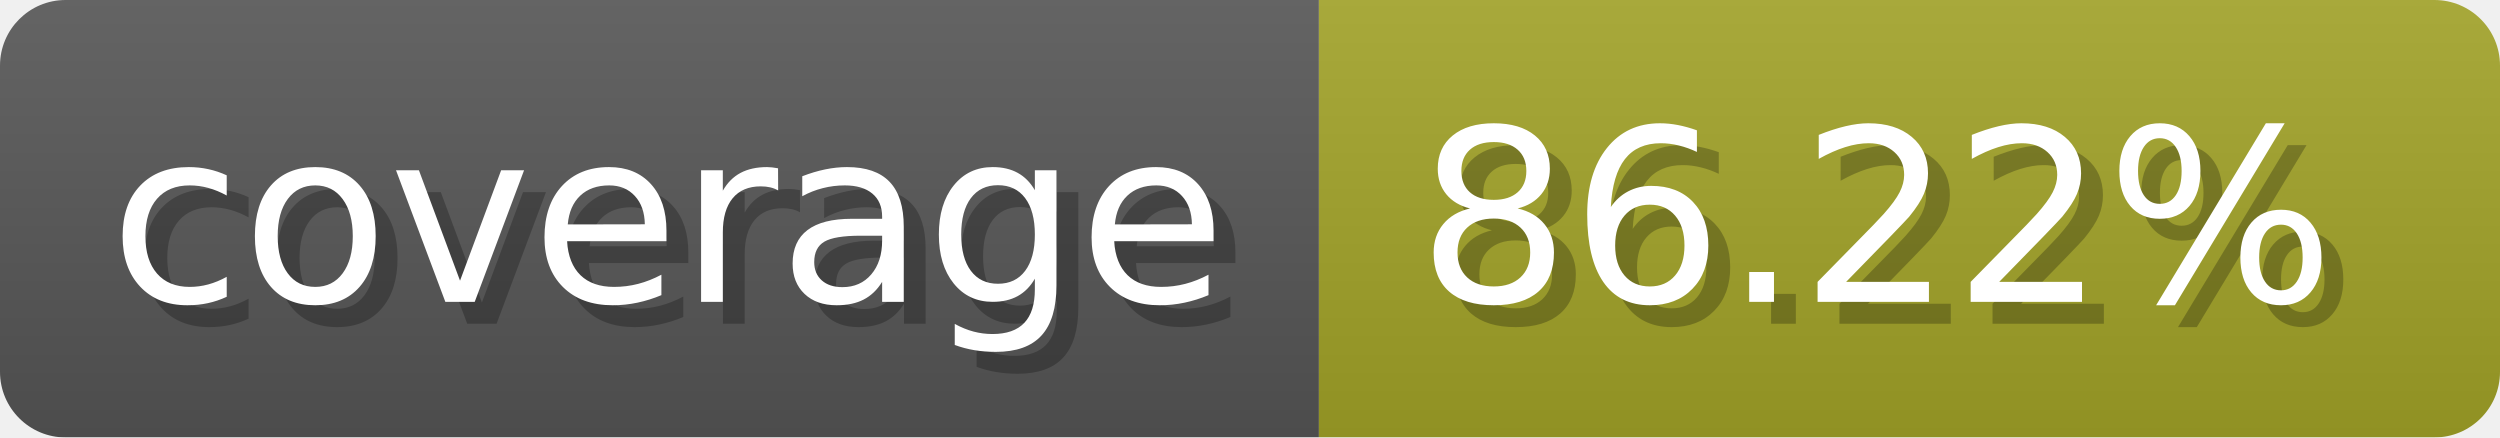
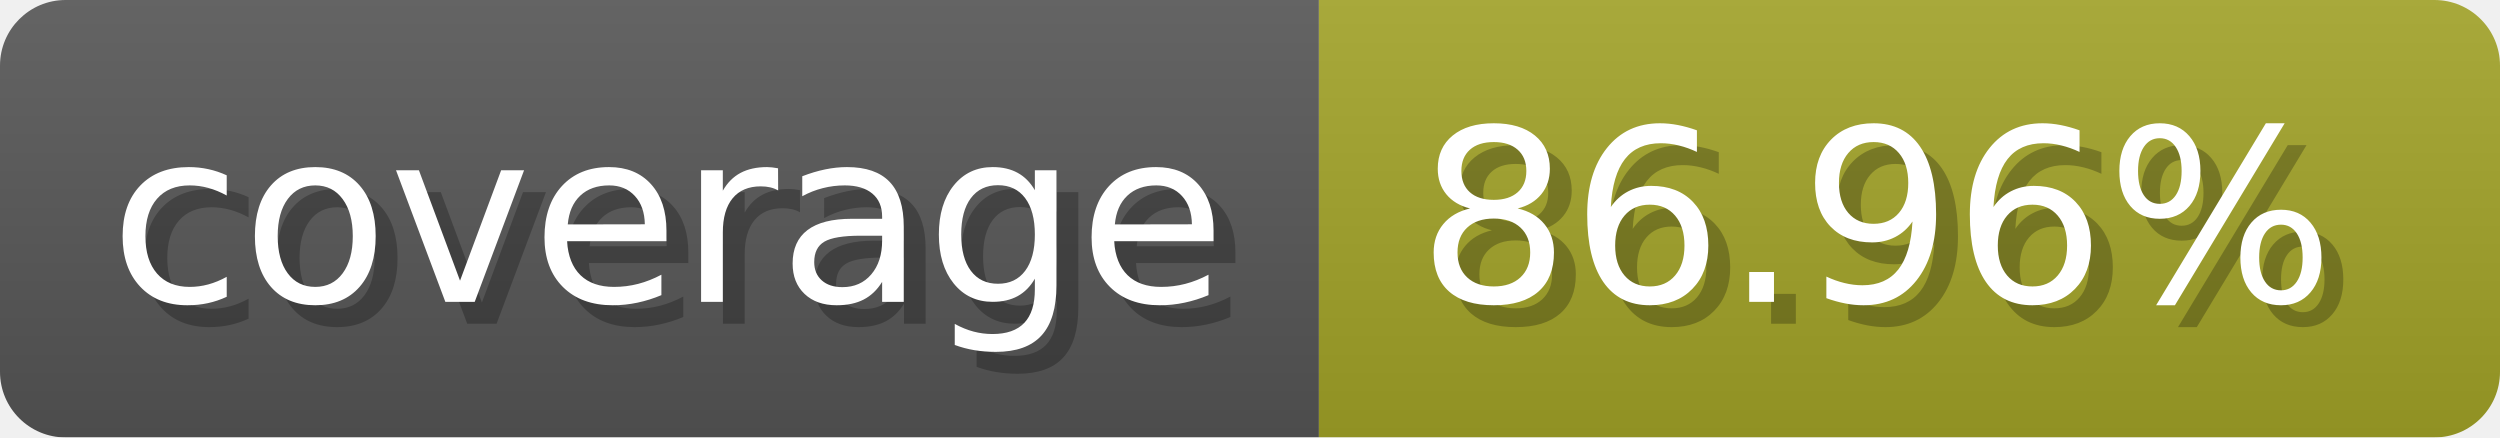
- <svg xmlns="http://www.w3.org/2000/svg" width="114.3" height="20" viewBox="0 0 1143 200" role="img" aria-label="coverage: 86.22%">
-   <linearGradient id="FSojo" x2="0" y2="100%">
+ <svg xmlns="http://www.w3.org/2000/svg" width="114.3" height="20" viewBox="0 0 1143 200" role="img" aria-label="coverage: 86.96%">
+   <linearGradient id="Fhmqi" x2="0" y2="100%">
    <stop offset="0" stop-opacity=".1" stop-color="#EEE" />
    <stop offset="1" stop-opacity=".1" />
  </linearGradient>
-   <mask id="knuve">
+   <mask id="CDnjC">
    <rect width="1143" height="200" rx="30" fill="#FFF" />
  </mask>
-   <g mask="url(#knuve)">
+   <g mask="url(#CDnjC)">
    <rect width="603" height="200" fill="#555" />
    <rect width="540" height="200" fill="#a0a127" x="603" />
-     <rect width="1143" height="200" fill="url(#FSojo)" />
+     <rect width="1143" height="200" fill="url(#Fhmqi)" />
  </g>
  <g aria-hidden="true" fill="#fff" text-anchor="start" font-family="Verdana,DejaVu Sans,sans-serif" font-size="110">
    <text x="60" y="148" textLength="503" fill="#000" opacity="0.25">coverage</text>
    <text x="50" y="138" textLength="503">coverage</text>
-     <text x="658" y="148" textLength="440" fill="#000" opacity="0.25">86.22%</text>
-     <text x="648" y="138" textLength="440">86.22%</text>
+     <text x="658" y="148" textLength="440" fill="#000" opacity="0.25">86.96%</text>
+     <text x="648" y="138" textLength="440">86.96%</text>
  </g>
</svg>
